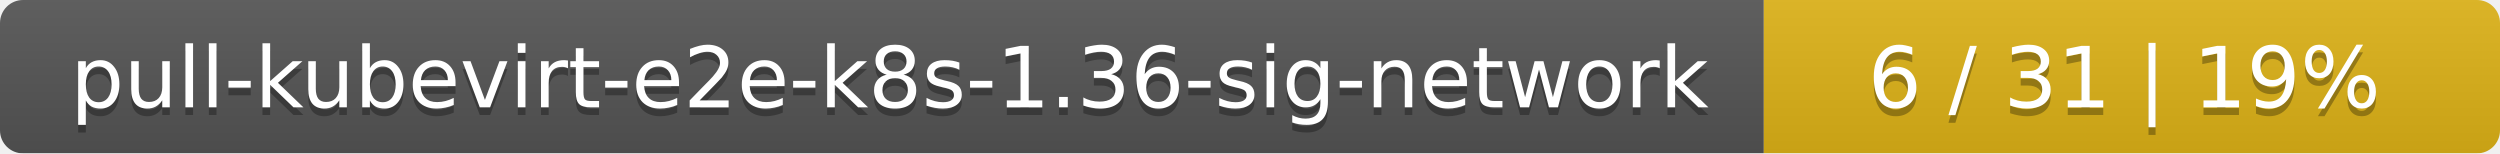
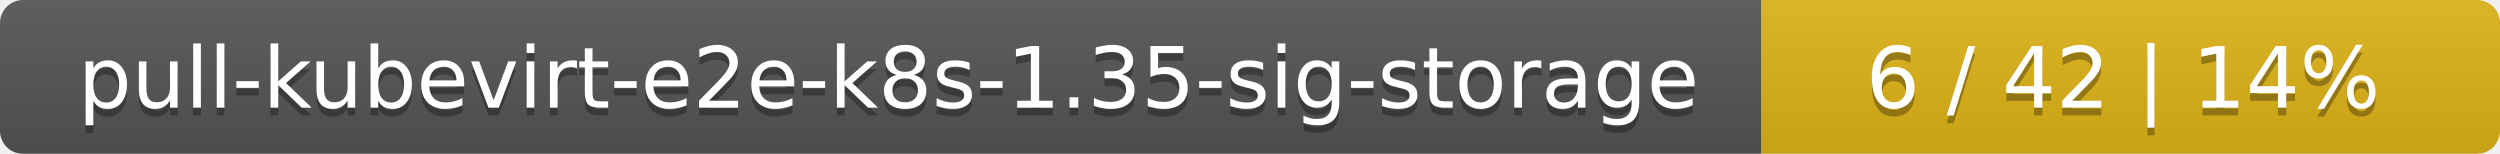
- <svg xmlns="http://www.w3.org/2000/svg" width="326" height="20">
+ <svg xmlns="http://www.w3.org/2000/svg" width="325" height="20">
  <linearGradient id="smooth" x2="0" y2="100%">
    <stop offset="0" stop-color="#bbb" stop-opacity=".1" />
    <stop offset="1" stop-opacity=".1" />
  </linearGradient>
  <mask id="round">
-     <rect width="326" height="20" rx="3" fill="#fff" />
+     <rect width="325" height="20" rx="3" fill="#fff" />
  </mask>
  <g mask="url(#round)">
-     <rect width="230" height="20" fill="#555" />
-     <rect x="230" width="96" height="20" fill="#dfb317" />
-     <rect width="326" height="20" fill="url(#smooth)" />
+     <rect width="229" height="20" fill="#555" />
+     <rect x="229" width="96" height="20" fill="#dfb317" />
+     <rect width="325" height="20" fill="url(#smooth)" />
  </g>
  <g fill="#fff" text-anchor="middle" font-family="DejaVu Sans,Verdana,Geneva,sans-serif" font-size="11">
-     <text x="116" y="15" fill="#010101" fill-opacity=".3">pull-kubevirt-e2e-k8s-1.36-sig-network</text>
-     <text x="116" y="14">pull-kubevirt-e2e-k8s-1.36-sig-network</text>
-     <text x="277" y="15" fill="#010101" fill-opacity=".3">6 / 31    |    19%</text>
-     <text x="277" y="14">6 / 31    |    19%</text>
+     <text x="115.5" y="15" fill="#010101" fill-opacity=".3">pull-kubevirt-e2e-k8s-1.35-sig-storage</text>
+     <text x="115.5" y="14">pull-kubevirt-e2e-k8s-1.35-sig-storage</text>
+     <text x="276" y="15" fill="#010101" fill-opacity=".3">6 / 42    |    14%</text>
+     <text x="276" y="14">6 / 42    |    14%</text>
  </g>
</svg>
